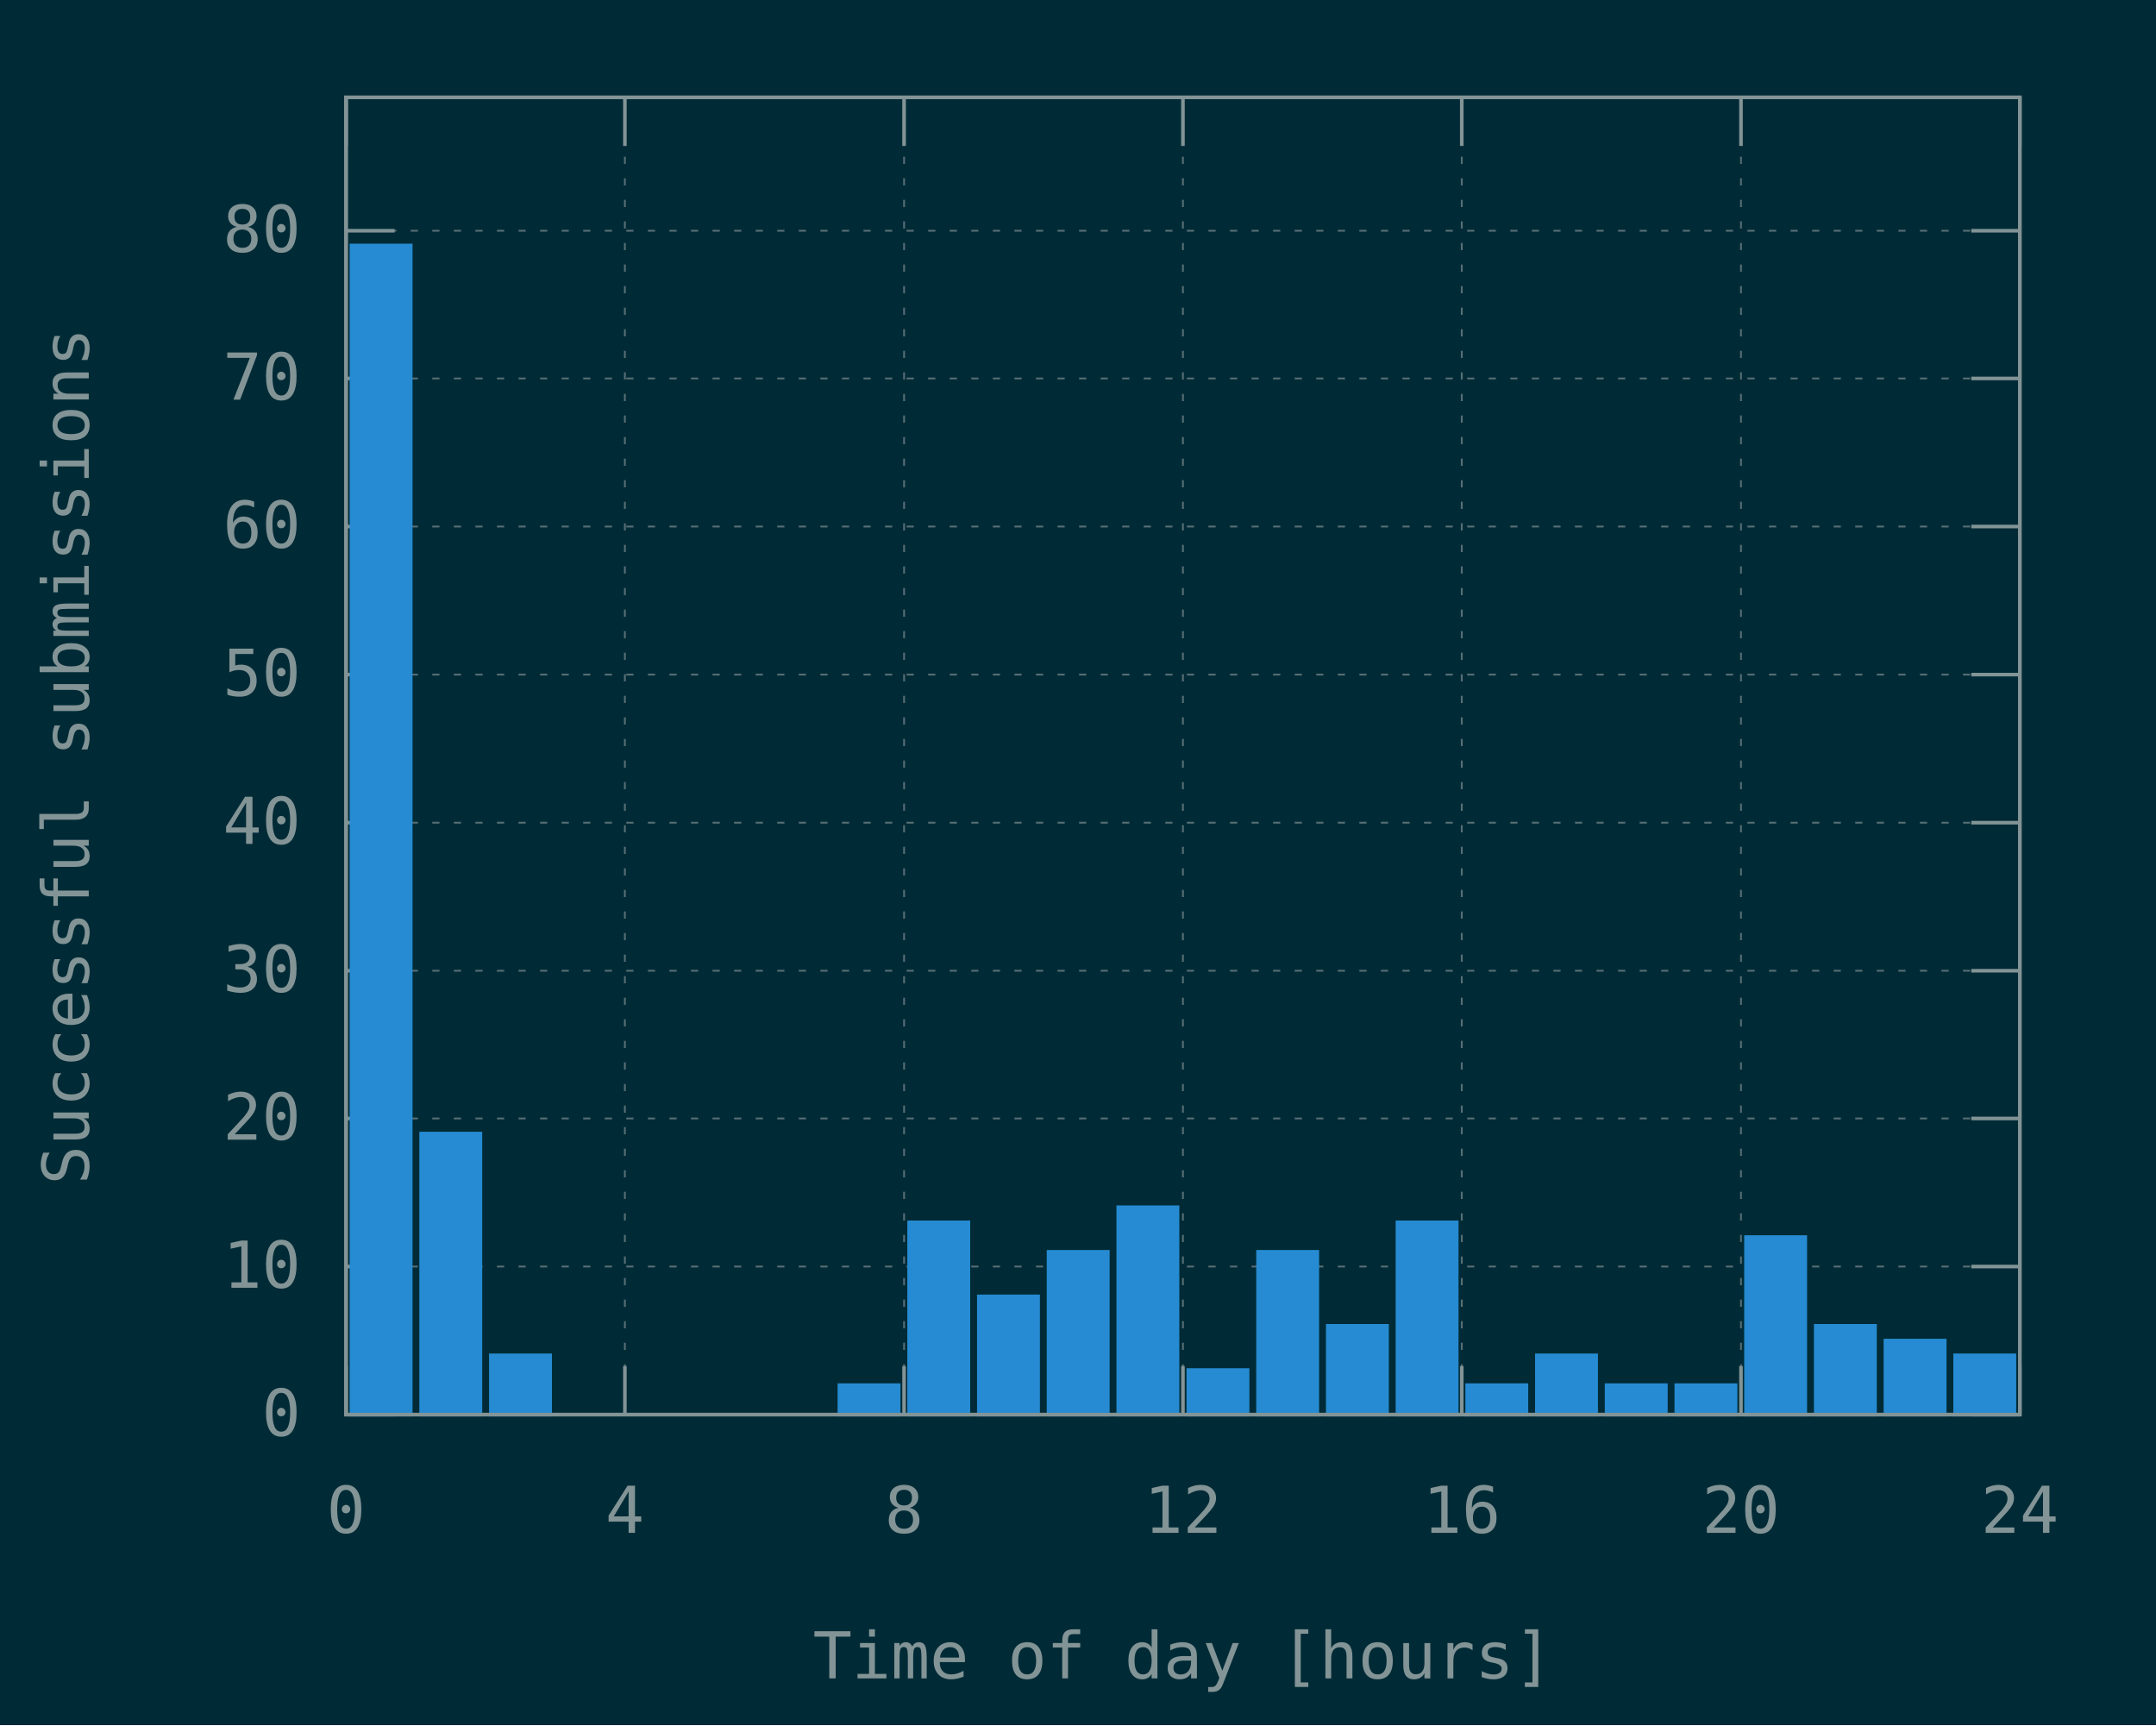
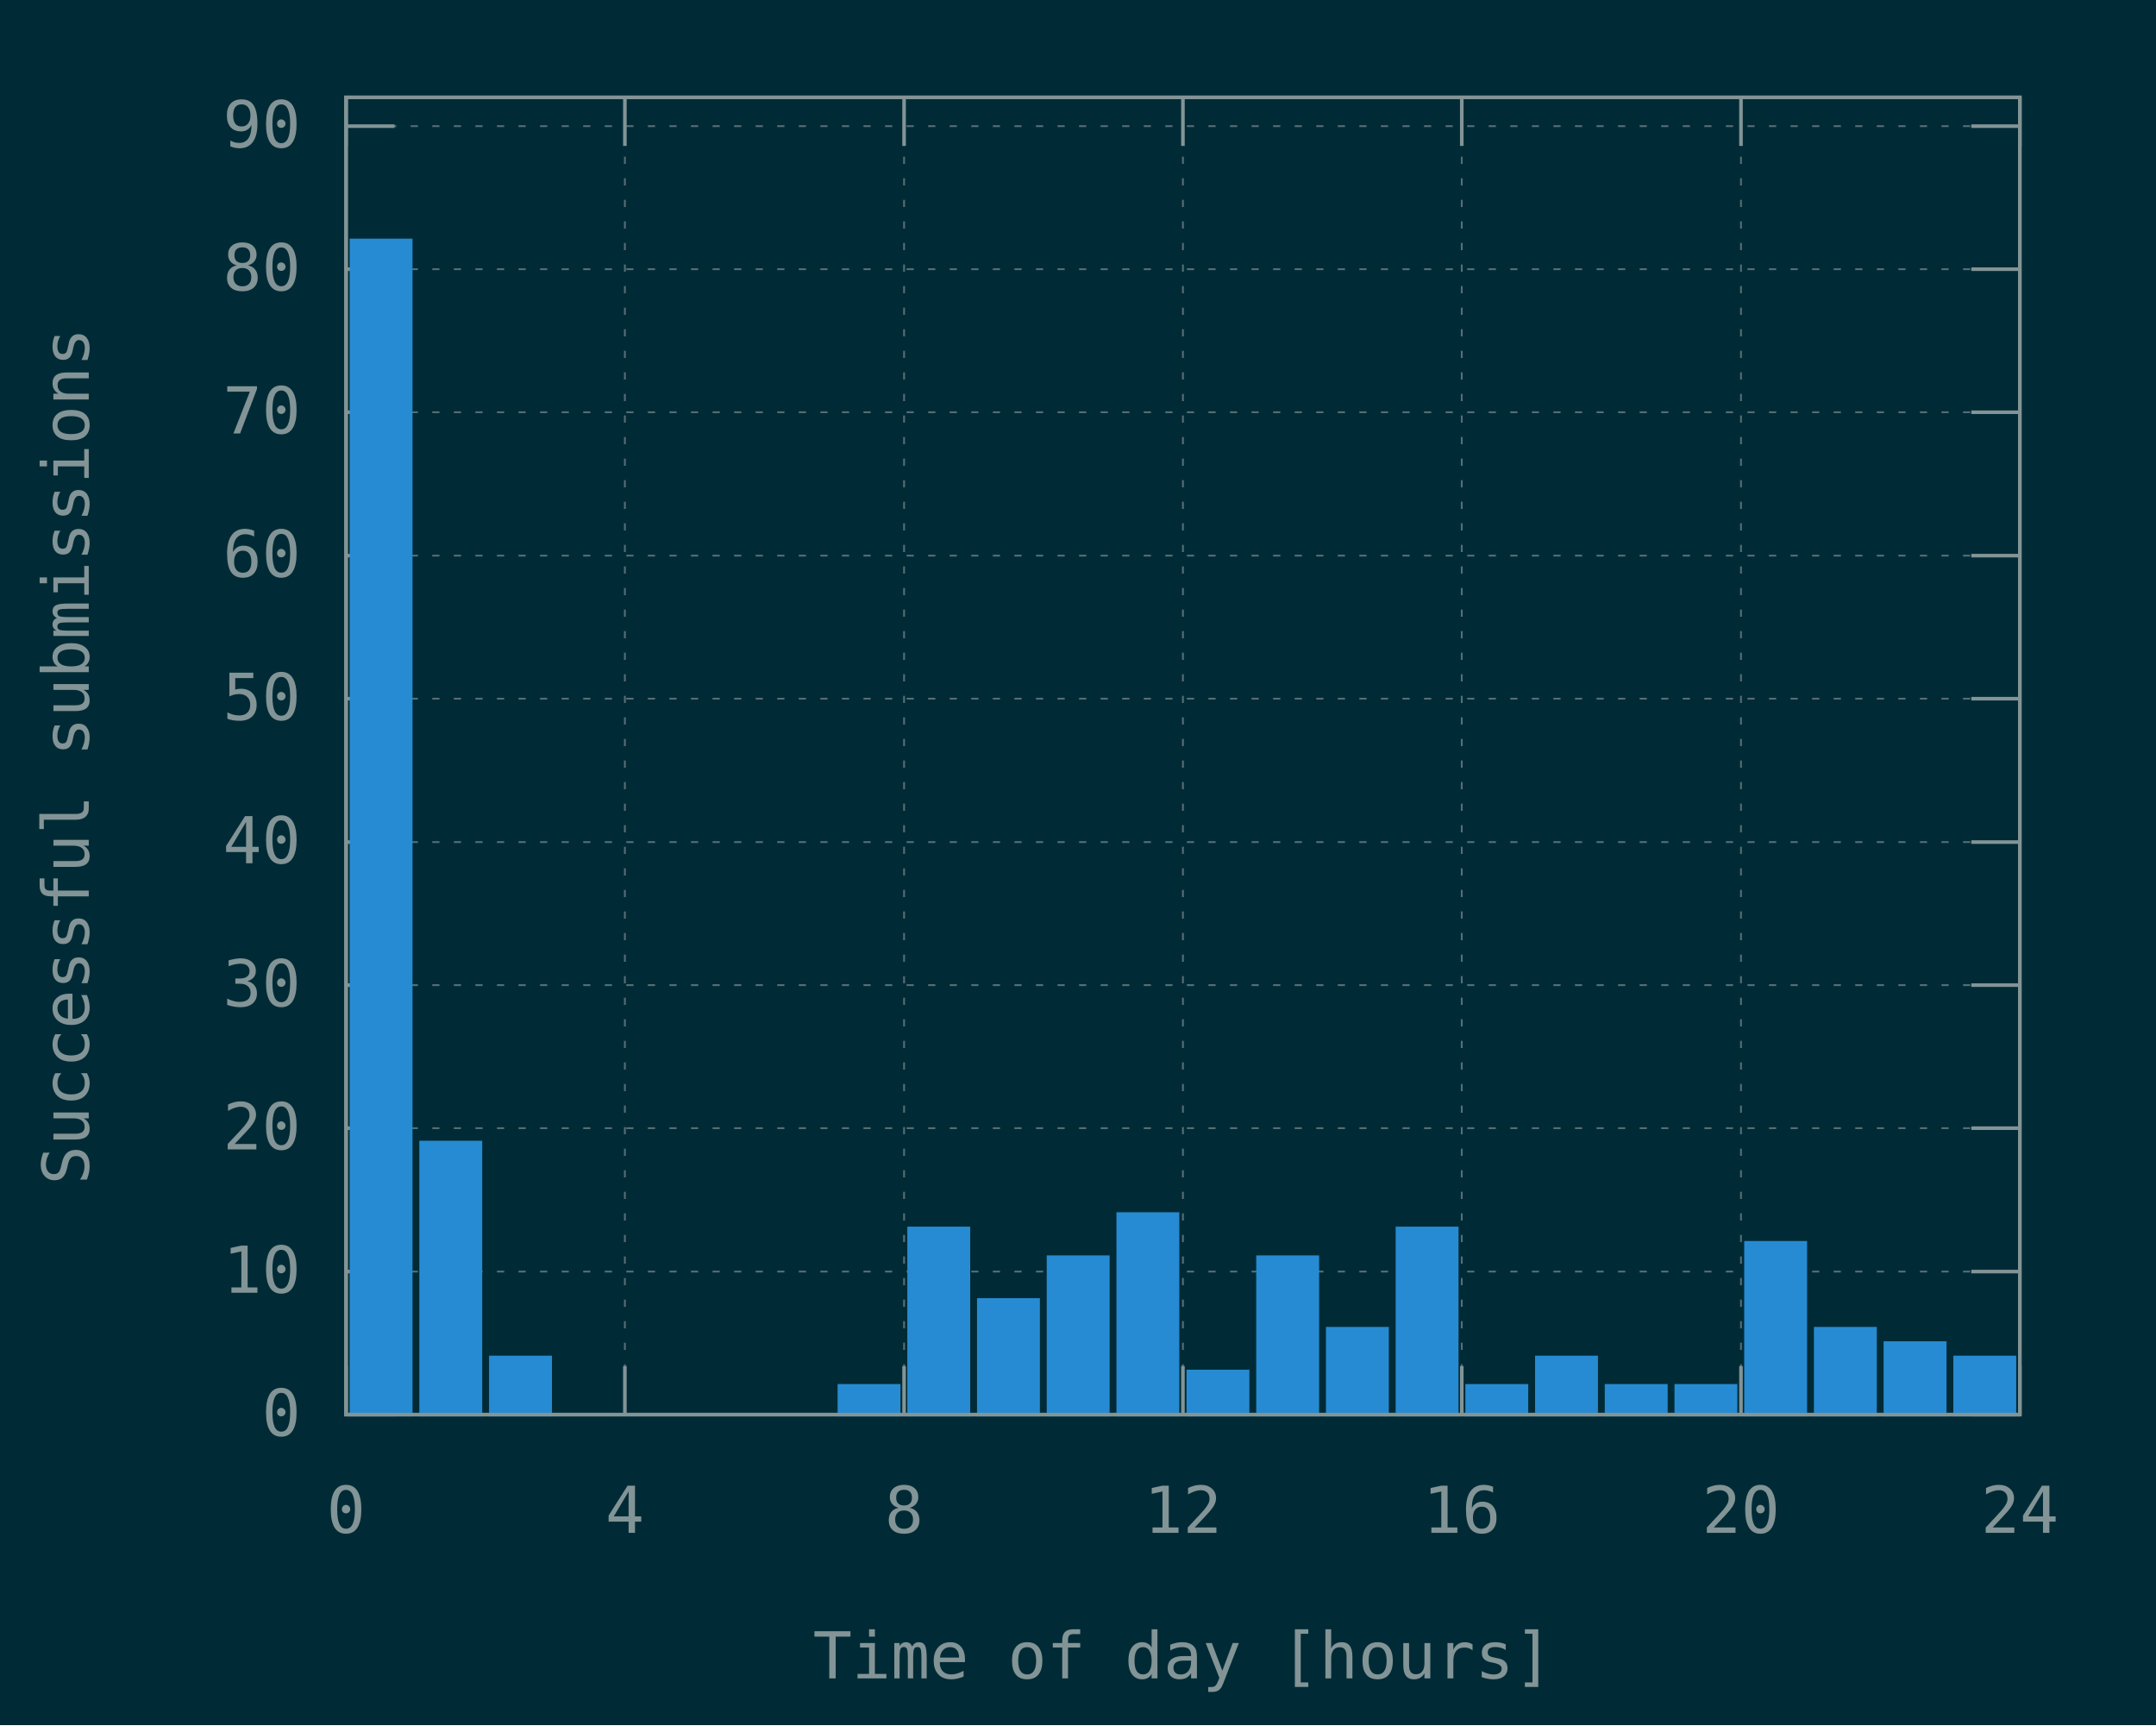
<svg xmlns="http://www.w3.org/2000/svg" xmlns:xlink="http://www.w3.org/1999/xlink" width="600" height="480" viewBox="0 0 600 480">
  <g id="gnuplot_canvas">
    <rect x="0" y="0" width="600" height="480" fill="#002b36" />
    <defs>
      <circle id="gpDot" r="0.5" stroke-width="0.5" stroke="currentColor" />
      <path id="gpPt0" stroke-width="0.148" stroke="currentColor" d="M-1,0 h2 M0,-1 v2" />
      <path id="gpPt1" stroke-width="0.148" stroke="currentColor" d="M-1,-1 L1,1 M1,-1 L-1,1" />
      <path id="gpPt2" stroke-width="0.148" stroke="currentColor" d="M-1,0 L1,0 M0,-1 L0,1 M-1,-1 L1,1 M-1,1 L1,-1" />
      <rect id="gpPt3" stroke-width="0.148" stroke="currentColor" x="-1" y="-1" width="2" height="2" />
      <rect id="gpPt4" stroke-width="0.148" stroke="currentColor" fill="currentColor" x="-1" y="-1" width="2" height="2" />
      <circle id="gpPt5" stroke-width="0.148" stroke="currentColor" cx="0" cy="0" r="1" />
      <use xlink:href="#gpPt5" id="gpPt6" fill="currentColor" stroke="none" />
      <path id="gpPt7" stroke-width="0.148" stroke="currentColor" d="M0,-1.33 L-1.33,0.67 L1.33,0.67 z" />
      <use xlink:href="#gpPt7" id="gpPt8" fill="currentColor" stroke="none" />
      <use xlink:href="#gpPt7" id="gpPt9" stroke="currentColor" transform="rotate(180)" />
      <use xlink:href="#gpPt9" id="gpPt10" fill="currentColor" stroke="none" />
      <use xlink:href="#gpPt3" id="gpPt11" stroke="currentColor" transform="rotate(45)" />
      <use xlink:href="#gpPt11" id="gpPt12" fill="currentColor" stroke="none" />
      <path id="gpPt13" stroke-width="0.148" stroke="currentColor" d="M0,1.330 L1.265,0.411 L0.782,-1.067 L-0.782,-1.076 L-1.265,0.411 z" />
      <use xlink:href="#gpPt13" id="gpPt14" fill="currentColor" stroke="none" />
      <filter id="textbox" filterUnits="objectBoundingBox" x="0" y="0" height="1" width="1">
        <feFlood flood-color="#002B36" flood-opacity="1" result="bgnd" />
        <feComposite in="SourceGraphic" in2="bgnd" operator="atop" />
      </filter>
      <filter id="greybox" filterUnits="objectBoundingBox" x="0" y="0" height="1" width="1">
        <feFlood flood-color="lightgrey" flood-opacity="1" result="grey" />
        <feComposite in="SourceGraphic" in2="grey" operator="atop" />
      </filter>
    </defs>
    <g fill="none" color="#002B36" stroke="currentColor" stroke-width="1.00" stroke-linecap="butt" stroke-linejoin="miter">
</g>
    <g fill="none" color="black" stroke="currentColor" stroke-width="1.00" stroke-linecap="butt" stroke-linejoin="miter">
</g>
    <g fill="none" color="black" stroke="rgb(131, 148, 150)" stroke-width="0.50" stroke-linecap="butt" stroke-linejoin="miter">
</g>
    <g fill="none" color="gray" stroke="currentColor" stroke-width="0.50" stroke-linecap="butt" stroke-linejoin="miter">
      <path stroke="rgb( 88, 110, 117)" stroke-dasharray="2,4" class="gridline" d="M96.3,393.6 L562.1,393.6  " />
    </g>
    <g fill="none" color="gray" stroke="rgb( 88, 110, 117)" stroke-width="1.00" stroke-linecap="butt" stroke-linejoin="miter">
</g>
    <g fill="none" color="black" stroke="currentColor" stroke-width="1.00" stroke-linecap="butt" stroke-linejoin="miter">
      <path stroke="rgb(131, 148, 150)" d="M96.3,393.6 L109.8,393.6 M562.1,393.6 L548.6,393.6  " />
      <g transform="translate(83.7,399.5)" stroke="none" fill="rgb(131,148,150)" font-family="Inconsolata" font-size="18.00" text-anchor="end">
        <text>
          <tspan font-family="Inconsolata"> 0</tspan>
        </text>
      </g>
    </g>
    <g fill="none" color="black" stroke="currentColor" stroke-width="1.00" stroke-linecap="butt" stroke-linejoin="miter">
</g>
    <g fill="none" color="black" stroke="rgb(131, 148, 150)" stroke-width="0.50" stroke-linecap="butt" stroke-linejoin="miter">
</g>
    <g fill="none" color="gray" stroke="currentColor" stroke-width="0.50" stroke-linecap="butt" stroke-linejoin="miter">
-       <path stroke="rgb( 88, 110, 117)" stroke-dasharray="2,4" class="gridline" d="M96.3,352.4 L562.1,352.4  " />
-     </g>
-     <g fill="none" color="gray" stroke="rgb( 88, 110, 117)" stroke-width="1.00" stroke-linecap="butt" stroke-linejoin="miter">
- </g>
-     <g fill="none" color="black" stroke="currentColor" stroke-width="1.00" stroke-linecap="butt" stroke-linejoin="miter">
-       <path stroke="rgb(131, 148, 150)" d="M96.3,352.4 L109.8,352.4 M562.1,352.4 L548.6,352.4  " />
-       <g transform="translate(83.7,358.3)" stroke="none" fill="rgb(131,148,150)" font-family="Inconsolata" font-size="18.00" text-anchor="end">
+       <path stroke="rgb( 88, 110, 117)" stroke-dasharray="2,4" class="gridline" d="M96.3,353.8 L562.1,353.8  " />
+     </g>
+     <g fill="none" color="gray" stroke="rgb( 88, 110, 117)" stroke-width="1.00" stroke-linecap="butt" stroke-linejoin="miter">
+ </g>
+     <g fill="none" color="black" stroke="currentColor" stroke-width="1.00" stroke-linecap="butt" stroke-linejoin="miter">
+       <path stroke="rgb(131, 148, 150)" d="M96.3,353.8 L109.8,353.8 M562.1,353.8 L548.6,353.8  " />
+       <g transform="translate(83.7,359.7)" stroke="none" fill="rgb(131,148,150)" font-family="Inconsolata" font-size="18.00" text-anchor="end">
        <text>
          <tspan font-family="Inconsolata"> 10</tspan>
        </text>
      </g>
    </g>
    <g fill="none" color="black" stroke="currentColor" stroke-width="1.00" stroke-linecap="butt" stroke-linejoin="miter">
</g>
    <g fill="none" color="black" stroke="rgb(131, 148, 150)" stroke-width="0.50" stroke-linecap="butt" stroke-linejoin="miter">
</g>
    <g fill="none" color="gray" stroke="currentColor" stroke-width="0.50" stroke-linecap="butt" stroke-linejoin="miter">
-       <path stroke="rgb( 88, 110, 117)" stroke-dasharray="2,4" class="gridline" d="M96.3,311.2 L562.1,311.2  " />
-     </g>
-     <g fill="none" color="gray" stroke="rgb( 88, 110, 117)" stroke-width="1.00" stroke-linecap="butt" stroke-linejoin="miter">
- </g>
-     <g fill="none" color="black" stroke="currentColor" stroke-width="1.00" stroke-linecap="butt" stroke-linejoin="miter">
-       <path stroke="rgb(131, 148, 150)" d="M96.3,311.2 L109.8,311.2 M562.1,311.2 L548.6,311.2  " />
-       <g transform="translate(83.7,317.1)" stroke="none" fill="rgb(131,148,150)" font-family="Inconsolata" font-size="18.00" text-anchor="end">
+       <path stroke="rgb( 88, 110, 117)" stroke-dasharray="2,4" class="gridline" d="M96.3,313.9 L562.1,313.9  " />
+     </g>
+     <g fill="none" color="gray" stroke="rgb( 88, 110, 117)" stroke-width="1.00" stroke-linecap="butt" stroke-linejoin="miter">
+ </g>
+     <g fill="none" color="black" stroke="currentColor" stroke-width="1.00" stroke-linecap="butt" stroke-linejoin="miter">
+       <path stroke="rgb(131, 148, 150)" d="M96.3,313.9 L109.8,313.9 M562.1,313.9 L548.6,313.9  " />
+       <g transform="translate(83.7,319.8)" stroke="none" fill="rgb(131,148,150)" font-family="Inconsolata" font-size="18.00" text-anchor="end">
        <text>
          <tspan font-family="Inconsolata"> 20</tspan>
        </text>
      </g>
    </g>
    <g fill="none" color="black" stroke="currentColor" stroke-width="1.00" stroke-linecap="butt" stroke-linejoin="miter">
</g>
    <g fill="none" color="black" stroke="rgb(131, 148, 150)" stroke-width="0.50" stroke-linecap="butt" stroke-linejoin="miter">
</g>
    <g fill="none" color="gray" stroke="currentColor" stroke-width="0.50" stroke-linecap="butt" stroke-linejoin="miter">
-       <path stroke="rgb( 88, 110, 117)" stroke-dasharray="2,4" class="gridline" d="M96.3,270.1 L562.1,270.1  " />
-     </g>
-     <g fill="none" color="gray" stroke="rgb( 88, 110, 117)" stroke-width="1.00" stroke-linecap="butt" stroke-linejoin="miter">
- </g>
-     <g fill="none" color="black" stroke="currentColor" stroke-width="1.00" stroke-linecap="butt" stroke-linejoin="miter">
-       <path stroke="rgb(131, 148, 150)" d="M96.3,270.1 L109.8,270.1 M562.1,270.1 L548.6,270.1  " />
-       <g transform="translate(83.7,276.0)" stroke="none" fill="rgb(131,148,150)" font-family="Inconsolata" font-size="18.00" text-anchor="end">
+       <path stroke="rgb( 88, 110, 117)" stroke-dasharray="2,4" class="gridline" d="M96.3,274.1 L562.1,274.1  " />
+     </g>
+     <g fill="none" color="gray" stroke="rgb( 88, 110, 117)" stroke-width="1.00" stroke-linecap="butt" stroke-linejoin="miter">
+ </g>
+     <g fill="none" color="black" stroke="currentColor" stroke-width="1.00" stroke-linecap="butt" stroke-linejoin="miter">
+       <path stroke="rgb(131, 148, 150)" d="M96.3,274.1 L109.8,274.1 M562.1,274.1 L548.6,274.1  " />
+       <g transform="translate(83.7,280.0)" stroke="none" fill="rgb(131,148,150)" font-family="Inconsolata" font-size="18.00" text-anchor="end">
        <text>
          <tspan font-family="Inconsolata"> 30</tspan>
        </text>
      </g>
    </g>
    <g fill="none" color="black" stroke="currentColor" stroke-width="1.00" stroke-linecap="butt" stroke-linejoin="miter">
</g>
    <g fill="none" color="black" stroke="rgb(131, 148, 150)" stroke-width="0.50" stroke-linecap="butt" stroke-linejoin="miter">
</g>
    <g fill="none" color="gray" stroke="currentColor" stroke-width="0.50" stroke-linecap="butt" stroke-linejoin="miter">
-       <path stroke="rgb( 88, 110, 117)" stroke-dasharray="2,4" class="gridline" d="M96.3,228.9 L562.1,228.9  " />
-     </g>
-     <g fill="none" color="gray" stroke="rgb( 88, 110, 117)" stroke-width="1.00" stroke-linecap="butt" stroke-linejoin="miter">
- </g>
-     <g fill="none" color="black" stroke="currentColor" stroke-width="1.00" stroke-linecap="butt" stroke-linejoin="miter">
-       <path stroke="rgb(131, 148, 150)" d="M96.3,228.9 L109.8,228.9 M562.1,228.9 L548.6,228.9  " />
-       <g transform="translate(83.7,234.8)" stroke="none" fill="rgb(131,148,150)" font-family="Inconsolata" font-size="18.00" text-anchor="end">
+       <path stroke="rgb( 88, 110, 117)" stroke-dasharray="2,4" class="gridline" d="M96.3,234.3 L562.1,234.3  " />
+     </g>
+     <g fill="none" color="gray" stroke="rgb( 88, 110, 117)" stroke-width="1.00" stroke-linecap="butt" stroke-linejoin="miter">
+ </g>
+     <g fill="none" color="black" stroke="currentColor" stroke-width="1.00" stroke-linecap="butt" stroke-linejoin="miter">
+       <path stroke="rgb(131, 148, 150)" d="M96.3,234.3 L109.8,234.3 M562.1,234.3 L548.6,234.3  " />
+       <g transform="translate(83.7,240.2)" stroke="none" fill="rgb(131,148,150)" font-family="Inconsolata" font-size="18.00" text-anchor="end">
        <text>
          <tspan font-family="Inconsolata"> 40</tspan>
        </text>
      </g>
    </g>
    <g fill="none" color="black" stroke="currentColor" stroke-width="1.00" stroke-linecap="butt" stroke-linejoin="miter">
</g>
    <g fill="none" color="black" stroke="rgb(131, 148, 150)" stroke-width="0.50" stroke-linecap="butt" stroke-linejoin="miter">
</g>
    <g fill="none" color="gray" stroke="currentColor" stroke-width="0.50" stroke-linecap="butt" stroke-linejoin="miter">
-       <path stroke="rgb( 88, 110, 117)" stroke-dasharray="2,4" class="gridline" d="M96.3,187.7 L562.1,187.7  " />
-     </g>
-     <g fill="none" color="gray" stroke="rgb( 88, 110, 117)" stroke-width="1.00" stroke-linecap="butt" stroke-linejoin="miter">
- </g>
-     <g fill="none" color="black" stroke="currentColor" stroke-width="1.00" stroke-linecap="butt" stroke-linejoin="miter">
-       <path stroke="rgb(131, 148, 150)" d="M96.3,187.7 L109.8,187.7 M562.1,187.7 L548.6,187.7  " />
-       <g transform="translate(83.7,193.6)" stroke="none" fill="rgb(131,148,150)" font-family="Inconsolata" font-size="18.00" text-anchor="end">
+       <path stroke="rgb( 88, 110, 117)" stroke-dasharray="2,4" class="gridline" d="M96.3,194.4 L562.1,194.4  " />
+     </g>
+     <g fill="none" color="gray" stroke="rgb( 88, 110, 117)" stroke-width="1.00" stroke-linecap="butt" stroke-linejoin="miter">
+ </g>
+     <g fill="none" color="black" stroke="currentColor" stroke-width="1.00" stroke-linecap="butt" stroke-linejoin="miter">
+       <path stroke="rgb(131, 148, 150)" d="M96.3,194.4 L109.8,194.4 M562.1,194.4 L548.6,194.4  " />
+       <g transform="translate(83.7,200.3)" stroke="none" fill="rgb(131,148,150)" font-family="Inconsolata" font-size="18.00" text-anchor="end">
        <text>
          <tspan font-family="Inconsolata"> 50</tspan>
        </text>
      </g>
    </g>
    <g fill="none" color="black" stroke="currentColor" stroke-width="1.00" stroke-linecap="butt" stroke-linejoin="miter">
</g>
    <g fill="none" color="black" stroke="rgb(131, 148, 150)" stroke-width="0.50" stroke-linecap="butt" stroke-linejoin="miter">
</g>
    <g fill="none" color="gray" stroke="currentColor" stroke-width="0.50" stroke-linecap="butt" stroke-linejoin="miter">
-       <path stroke="rgb( 88, 110, 117)" stroke-dasharray="2,4" class="gridline" d="M96.3,146.5 L562.1,146.5  " />
-     </g>
-     <g fill="none" color="gray" stroke="rgb( 88, 110, 117)" stroke-width="1.00" stroke-linecap="butt" stroke-linejoin="miter">
- </g>
-     <g fill="none" color="black" stroke="currentColor" stroke-width="1.00" stroke-linecap="butt" stroke-linejoin="miter">
-       <path stroke="rgb(131, 148, 150)" d="M96.3,146.5 L109.8,146.5 M562.1,146.5 L548.6,146.5  " />
-       <g transform="translate(83.7,152.4)" stroke="none" fill="rgb(131,148,150)" font-family="Inconsolata" font-size="18.00" text-anchor="end">
+       <path stroke="rgb( 88, 110, 117)" stroke-dasharray="2,4" class="gridline" d="M96.3,154.6 L562.1,154.6  " />
+     </g>
+     <g fill="none" color="gray" stroke="rgb( 88, 110, 117)" stroke-width="1.00" stroke-linecap="butt" stroke-linejoin="miter">
+ </g>
+     <g fill="none" color="black" stroke="currentColor" stroke-width="1.00" stroke-linecap="butt" stroke-linejoin="miter">
+       <path stroke="rgb(131, 148, 150)" d="M96.3,154.6 L109.8,154.6 M562.1,154.6 L548.6,154.6  " />
+       <g transform="translate(83.7,160.5)" stroke="none" fill="rgb(131,148,150)" font-family="Inconsolata" font-size="18.00" text-anchor="end">
        <text>
          <tspan font-family="Inconsolata"> 60</tspan>
        </text>
      </g>
    </g>
    <g fill="none" color="black" stroke="currentColor" stroke-width="1.00" stroke-linecap="butt" stroke-linejoin="miter">
</g>
    <g fill="none" color="black" stroke="rgb(131, 148, 150)" stroke-width="0.50" stroke-linecap="butt" stroke-linejoin="miter">
</g>
    <g fill="none" color="gray" stroke="currentColor" stroke-width="0.50" stroke-linecap="butt" stroke-linejoin="miter">
-       <path stroke="rgb( 88, 110, 117)" stroke-dasharray="2,4" class="gridline" d="M96.3,105.3 L562.1,105.3  " />
-     </g>
-     <g fill="none" color="gray" stroke="rgb( 88, 110, 117)" stroke-width="1.00" stroke-linecap="butt" stroke-linejoin="miter">
- </g>
-     <g fill="none" color="black" stroke="currentColor" stroke-width="1.00" stroke-linecap="butt" stroke-linejoin="miter">
-       <path stroke="rgb(131, 148, 150)" d="M96.3,105.3 L109.8,105.3 M562.1,105.3 L548.6,105.3  " />
-       <g transform="translate(83.7,111.2)" stroke="none" fill="rgb(131,148,150)" font-family="Inconsolata" font-size="18.00" text-anchor="end">
+       <path stroke="rgb( 88, 110, 117)" stroke-dasharray="2,4" class="gridline" d="M96.3,114.7 L562.1,114.7  " />
+     </g>
+     <g fill="none" color="gray" stroke="rgb( 88, 110, 117)" stroke-width="1.00" stroke-linecap="butt" stroke-linejoin="miter">
+ </g>
+     <g fill="none" color="black" stroke="currentColor" stroke-width="1.00" stroke-linecap="butt" stroke-linejoin="miter">
+       <path stroke="rgb(131, 148, 150)" d="M96.3,114.7 L109.8,114.7 M562.1,114.7 L548.6,114.7  " />
+       <g transform="translate(83.7,120.6)" stroke="none" fill="rgb(131,148,150)" font-family="Inconsolata" font-size="18.00" text-anchor="end">
        <text>
          <tspan font-family="Inconsolata"> 70</tspan>
        </text>
      </g>
    </g>
    <g fill="none" color="black" stroke="currentColor" stroke-width="1.00" stroke-linecap="butt" stroke-linejoin="miter">
</g>
    <g fill="none" color="black" stroke="rgb(131, 148, 150)" stroke-width="0.50" stroke-linecap="butt" stroke-linejoin="miter">
</g>
    <g fill="none" color="gray" stroke="currentColor" stroke-width="0.50" stroke-linecap="butt" stroke-linejoin="miter">
-       <path stroke="rgb( 88, 110, 117)" stroke-dasharray="2,4" class="gridline" d="M96.3,64.2 L562.1,64.2  " />
-     </g>
-     <g fill="none" color="gray" stroke="rgb( 88, 110, 117)" stroke-width="1.00" stroke-linecap="butt" stroke-linejoin="miter">
- </g>
-     <g fill="none" color="black" stroke="currentColor" stroke-width="1.00" stroke-linecap="butt" stroke-linejoin="miter">
-       <path stroke="rgb(131, 148, 150)" d="M96.3,64.2 L109.8,64.2 M562.1,64.2 L548.6,64.2  " />
-       <g transform="translate(83.7,70.1)" stroke="none" fill="rgb(131,148,150)" font-family="Inconsolata" font-size="18.00" text-anchor="end">
+       <path stroke="rgb( 88, 110, 117)" stroke-dasharray="2,4" class="gridline" d="M96.3,74.9 L562.1,74.9  " />
+     </g>
+     <g fill="none" color="gray" stroke="rgb( 88, 110, 117)" stroke-width="1.00" stroke-linecap="butt" stroke-linejoin="miter">
+ </g>
+     <g fill="none" color="black" stroke="currentColor" stroke-width="1.00" stroke-linecap="butt" stroke-linejoin="miter">
+       <path stroke="rgb(131, 148, 150)" d="M96.3,74.9 L109.8,74.9 M562.1,74.9 L548.6,74.9  " />
+       <g transform="translate(83.7,80.8)" stroke="none" fill="rgb(131,148,150)" font-family="Inconsolata" font-size="18.00" text-anchor="end">
        <text>
          <tspan font-family="Inconsolata"> 80</tspan>
+         </text>
+       </g>
+     </g>
+     <g fill="none" color="black" stroke="currentColor" stroke-width="1.00" stroke-linecap="butt" stroke-linejoin="miter">
+ </g>
+     <g fill="none" color="black" stroke="rgb(131, 148, 150)" stroke-width="0.50" stroke-linecap="butt" stroke-linejoin="miter">
+ </g>
+     <g fill="none" color="gray" stroke="currentColor" stroke-width="0.50" stroke-linecap="butt" stroke-linejoin="miter">
+       <path stroke="rgb( 88, 110, 117)" stroke-dasharray="2,4" class="gridline" d="M96.3,35.1 L562.1,35.1  " />
+     </g>
+     <g fill="none" color="gray" stroke="rgb( 88, 110, 117)" stroke-width="1.00" stroke-linecap="butt" stroke-linejoin="miter">
+ </g>
+     <g fill="none" color="black" stroke="currentColor" stroke-width="1.00" stroke-linecap="butt" stroke-linejoin="miter">
+       <path stroke="rgb(131, 148, 150)" d="M96.3,35.1 L109.8,35.1 M562.1,35.1 L548.6,35.1  " />
+       <g transform="translate(83.7,41.0)" stroke="none" fill="rgb(131,148,150)" font-family="Inconsolata" font-size="18.00" text-anchor="end">
+         <text>
+           <tspan font-family="Inconsolata"> 90</tspan>
        </text>
      </g>
    </g>
    <g fill="none" color="black" stroke="currentColor" stroke-width="1.00" stroke-linecap="butt" stroke-linejoin="miter">
</g>
    <g fill="none" color="black" stroke="rgb(131, 148, 150)" stroke-width="0.50" stroke-linecap="butt" stroke-linejoin="miter">
</g>
    <g fill="none" color="gray" stroke="currentColor" stroke-width="0.50" stroke-linecap="butt" stroke-linejoin="miter">
      <path stroke="rgb( 88, 110, 117)" stroke-dasharray="2,4" class="gridline" d="M96.3,393.6 L96.3,27.1  " />
    </g>
    <g fill="none" color="gray" stroke="rgb( 88, 110, 117)" stroke-width="1.00" stroke-linecap="butt" stroke-linejoin="miter">
</g>
    <g fill="none" color="black" stroke="currentColor" stroke-width="1.00" stroke-linecap="butt" stroke-linejoin="miter">
      <path stroke="rgb(131, 148, 150)" d="M96.3,393.6 L96.3,380.1 M96.3,27.1 L96.3,40.6  " />
      <g transform="translate(96.3,426.5)" stroke="none" fill="rgb(131,148,150)" font-family="Inconsolata" font-size="18.00" text-anchor="middle">
        <text>
          <tspan font-family="Inconsolata"> 0</tspan>
        </text>
      </g>
    </g>
    <g fill="none" color="black" stroke="currentColor" stroke-width="1.00" stroke-linecap="butt" stroke-linejoin="miter">
</g>
    <g fill="none" color="black" stroke="rgb(131, 148, 150)" stroke-width="0.50" stroke-linecap="butt" stroke-linejoin="miter">
</g>
    <g fill="none" color="gray" stroke="currentColor" stroke-width="0.50" stroke-linecap="butt" stroke-linejoin="miter">
      <path stroke="rgb( 88, 110, 117)" stroke-dasharray="2,4" class="gridline" d="M173.9,393.6 L173.9,27.1  " />
    </g>
    <g fill="none" color="gray" stroke="rgb( 88, 110, 117)" stroke-width="1.00" stroke-linecap="butt" stroke-linejoin="miter">
</g>
    <g fill="none" color="black" stroke="currentColor" stroke-width="1.00" stroke-linecap="butt" stroke-linejoin="miter">
      <path stroke="rgb(131, 148, 150)" d="M173.9,393.6 L173.9,380.1 M173.9,27.1 L173.9,40.6  " />
      <g transform="translate(173.9,426.5)" stroke="none" fill="rgb(131,148,150)" font-family="Inconsolata" font-size="18.00" text-anchor="middle">
        <text>
          <tspan font-family="Inconsolata"> 4</tspan>
        </text>
      </g>
    </g>
    <g fill="none" color="black" stroke="currentColor" stroke-width="1.00" stroke-linecap="butt" stroke-linejoin="miter">
</g>
    <g fill="none" color="black" stroke="rgb(131, 148, 150)" stroke-width="0.50" stroke-linecap="butt" stroke-linejoin="miter">
</g>
    <g fill="none" color="gray" stroke="currentColor" stroke-width="0.50" stroke-linecap="butt" stroke-linejoin="miter">
      <path stroke="rgb( 88, 110, 117)" stroke-dasharray="2,4" class="gridline" d="M251.6,393.6 L251.6,27.1  " />
    </g>
    <g fill="none" color="gray" stroke="rgb( 88, 110, 117)" stroke-width="1.00" stroke-linecap="butt" stroke-linejoin="miter">
</g>
    <g fill="none" color="black" stroke="currentColor" stroke-width="1.00" stroke-linecap="butt" stroke-linejoin="miter">
      <path stroke="rgb(131, 148, 150)" d="M251.6,393.6 L251.6,380.1 M251.6,27.1 L251.6,40.6  " />
      <g transform="translate(251.6,426.5)" stroke="none" fill="rgb(131,148,150)" font-family="Inconsolata" font-size="18.00" text-anchor="middle">
        <text>
          <tspan font-family="Inconsolata"> 8</tspan>
        </text>
      </g>
    </g>
    <g fill="none" color="black" stroke="currentColor" stroke-width="1.00" stroke-linecap="butt" stroke-linejoin="miter">
</g>
    <g fill="none" color="black" stroke="rgb(131, 148, 150)" stroke-width="0.50" stroke-linecap="butt" stroke-linejoin="miter">
</g>
    <g fill="none" color="gray" stroke="currentColor" stroke-width="0.50" stroke-linecap="butt" stroke-linejoin="miter">
      <path stroke="rgb( 88, 110, 117)" stroke-dasharray="2,4" class="gridline" d="M329.2,393.6 L329.2,27.1  " />
    </g>
    <g fill="none" color="gray" stroke="rgb( 88, 110, 117)" stroke-width="1.00" stroke-linecap="butt" stroke-linejoin="miter">
</g>
    <g fill="none" color="black" stroke="currentColor" stroke-width="1.00" stroke-linecap="butt" stroke-linejoin="miter">
      <path stroke="rgb(131, 148, 150)" d="M329.2,393.6 L329.2,380.1 M329.2,27.1 L329.2,40.6  " />
      <g transform="translate(329.2,426.5)" stroke="none" fill="rgb(131,148,150)" font-family="Inconsolata" font-size="18.00" text-anchor="middle">
        <text>
          <tspan font-family="Inconsolata"> 12</tspan>
        </text>
      </g>
    </g>
    <g fill="none" color="black" stroke="currentColor" stroke-width="1.00" stroke-linecap="butt" stroke-linejoin="miter">
</g>
    <g fill="none" color="black" stroke="rgb(131, 148, 150)" stroke-width="0.50" stroke-linecap="butt" stroke-linejoin="miter">
</g>
    <g fill="none" color="gray" stroke="currentColor" stroke-width="0.50" stroke-linecap="butt" stroke-linejoin="miter">
      <path stroke="rgb( 88, 110, 117)" stroke-dasharray="2,4" class="gridline" d="M406.8,393.6 L406.8,27.1  " />
    </g>
    <g fill="none" color="gray" stroke="rgb( 88, 110, 117)" stroke-width="1.00" stroke-linecap="butt" stroke-linejoin="miter">
</g>
    <g fill="none" color="black" stroke="currentColor" stroke-width="1.00" stroke-linecap="butt" stroke-linejoin="miter">
      <path stroke="rgb(131, 148, 150)" d="M406.8,393.6 L406.8,380.1 M406.8,27.1 L406.8,40.6  " />
      <g transform="translate(406.8,426.5)" stroke="none" fill="rgb(131,148,150)" font-family="Inconsolata" font-size="18.00" text-anchor="middle">
        <text>
          <tspan font-family="Inconsolata"> 16</tspan>
        </text>
      </g>
    </g>
    <g fill="none" color="black" stroke="currentColor" stroke-width="1.00" stroke-linecap="butt" stroke-linejoin="miter">
</g>
    <g fill="none" color="black" stroke="rgb(131, 148, 150)" stroke-width="0.50" stroke-linecap="butt" stroke-linejoin="miter">
</g>
    <g fill="none" color="gray" stroke="currentColor" stroke-width="0.50" stroke-linecap="butt" stroke-linejoin="miter">
      <path stroke="rgb( 88, 110, 117)" stroke-dasharray="2,4" class="gridline" d="M484.5,393.6 L484.5,40.6 L484.5,27.1  " />
    </g>
    <g fill="none" color="gray" stroke="rgb( 88, 110, 117)" stroke-width="1.00" stroke-linecap="butt" stroke-linejoin="miter">
</g>
    <g fill="none" color="black" stroke="currentColor" stroke-width="1.00" stroke-linecap="butt" stroke-linejoin="miter">
      <path stroke="rgb(131, 148, 150)" d="M484.5,393.6 L484.5,380.1 M484.5,27.1 L484.5,40.6  " />
      <g transform="translate(484.5,426.5)" stroke="none" fill="rgb(131,148,150)" font-family="Inconsolata" font-size="18.00" text-anchor="middle">
        <text>
          <tspan font-family="Inconsolata"> 20</tspan>
        </text>
      </g>
    </g>
    <g fill="none" color="black" stroke="currentColor" stroke-width="1.00" stroke-linecap="butt" stroke-linejoin="miter">
</g>
    <g fill="none" color="black" stroke="rgb(131, 148, 150)" stroke-width="0.50" stroke-linecap="butt" stroke-linejoin="miter">
</g>
    <g fill="none" color="gray" stroke="currentColor" stroke-width="0.50" stroke-linecap="butt" stroke-linejoin="miter">
      <path stroke="rgb( 88, 110, 117)" stroke-dasharray="2,4" class="gridline" d="M562.1,393.6 L562.1,27.1  " />
    </g>
    <g fill="none" color="gray" stroke="rgb( 88, 110, 117)" stroke-width="1.00" stroke-linecap="butt" stroke-linejoin="miter">
</g>
    <g fill="none" color="black" stroke="currentColor" stroke-width="1.00" stroke-linecap="butt" stroke-linejoin="miter">
      <path stroke="rgb(131, 148, 150)" d="M562.1,393.6 L562.1,380.1 M562.1,27.1 L562.1,40.6  " />
      <g transform="translate(562.1,426.5)" stroke="none" fill="rgb(131,148,150)" font-family="Inconsolata" font-size="18.00" text-anchor="middle">
        <text>
          <tspan font-family="Inconsolata"> 24</tspan>
        </text>
      </g>
    </g>
    <g fill="none" color="black" stroke="currentColor" stroke-width="1.00" stroke-linecap="butt" stroke-linejoin="miter">
</g>
    <g fill="none" color="black" stroke="currentColor" stroke-width="1.00" stroke-linecap="butt" stroke-linejoin="miter">
      <path stroke="rgb(131, 148, 150)" d="M96.3,27.1 L96.3,393.6 L562.1,393.6 L562.1,27.1 L96.3,27.1 Z  " />
    </g>
    <g fill="none" color="black" stroke="currentColor" stroke-width="1.00" stroke-linecap="butt" stroke-linejoin="miter">
      <g transform="translate(24.7,210.4) rotate(270)" stroke="none" fill="rgb(131,148,150)" font-family="Inconsolata" font-size="18.00" text-anchor="middle">
        <text>
          <tspan font-family="Inconsolata">Successful submissions</tspan>
        </text>
      </g>
    </g>
    <g fill="none" color="black" stroke="currentColor" stroke-width="1.00" stroke-linecap="butt" stroke-linejoin="miter">
      <g transform="translate(329.2,467.0)" stroke="none" fill="rgb(131,148,150)" font-family="Inconsolata" font-size="18.00" text-anchor="middle">
        <text>
          <tspan font-family="Inconsolata">Time of day [hours]</tspan>
        </text>
      </g>
    </g>
    <g fill="none" color="black" stroke="currentColor" stroke-width="1.00" stroke-linecap="butt" stroke-linejoin="miter">
</g>
    <g id="gnuplot_plot_1">
      <g fill="none" color="black" stroke="currentColor" stroke-width="1.00" stroke-linecap="butt" stroke-linejoin="miter">
        <g stroke="none" shape-rendering="crispEdges">
-           <polygon fill="rgb( 38, 139, 210)" points="97.8,393.6 114.4,393.6 114.4,68.2 97.8,68.2 " />
-         </g>
-         <path stroke="rgb( 38, 139, 210)" d="M97.8,393.6 L97.8,68.3 L114.3,68.3 L114.3,393.6 L97.8,393.6 Z  " />
-         <g stroke="none" shape-rendering="crispEdges">
-           <polygon fill="rgb( 38, 139, 210)" points="117.2,393.6 133.8,393.6 133.8,315.3 117.2,315.3 " />
-         </g>
-         <path stroke="rgb( 38, 139, 210)" d="M117.2,393.6 L117.2,315.4 L133.7,315.4 L133.7,393.6 L117.2,393.6 Z  " />
-         <g stroke="none" shape-rendering="crispEdges">
-           <polygon fill="rgb( 38, 139, 210)" points="136.6,393.6 153.2,393.6 153.2,377.0 136.6,377.0 " />
-         </g>
-         <path stroke="rgb( 38, 139, 210)" d="M136.6,393.6 L136.6,377.1 L153.1,377.1 L153.1,393.6 L136.6,393.6 Z  " />
-         <g stroke="none" shape-rendering="crispEdges">
-           <polygon fill="rgb( 38, 139, 210)" points="233.6,393.6 250.2,393.6 250.2,385.3 233.6,385.3 " />
-         </g>
-         <path stroke="rgb( 38, 139, 210)" d="M233.6,393.6 L233.6,385.4 L250.1,385.4 L250.1,393.6 L233.6,393.6 Z  " />
-         <g stroke="none" shape-rendering="crispEdges">
-           <polygon fill="rgb( 38, 139, 210)" points="253.0,393.6 269.6,393.6 269.6,340.0 253.0,340.0 " />
-         </g>
-         <path stroke="rgb( 38, 139, 210)" d="M253.0,393.6 L253.0,340.1 L269.5,340.1 L269.5,393.6 L253.0,393.6 Z  " />
-         <g stroke="none" shape-rendering="crispEdges">
-           <polygon fill="rgb( 38, 139, 210)" points="272.4,393.6 289.0,393.6 289.0,360.6 272.4,360.6 " />
-         </g>
-         <path stroke="rgb( 38, 139, 210)" d="M272.4,393.6 L272.4,360.7 L288.9,360.7 L288.9,393.6 L272.4,393.6 Z  " />
-         <g stroke="none" shape-rendering="crispEdges">
-           <polygon fill="rgb( 38, 139, 210)" points="291.8,393.6 308.4,393.6 308.4,348.2 291.8,348.2 " />
-         </g>
-         <path stroke="rgb( 38, 139, 210)" d="M291.8,393.6 L291.8,348.3 L308.3,348.3 L308.3,393.6 L291.8,393.6 Z  " />
-         <g stroke="none" shape-rendering="crispEdges">
-           <polygon fill="rgb( 38, 139, 210)" points="311.2,393.6 327.8,393.6 327.8,335.8 311.2,335.8 " />
-         </g>
-         <path stroke="rgb( 38, 139, 210)" d="M311.2,393.6 L311.2,335.9 L327.7,335.9 L327.7,393.6 L311.2,393.6 Z  " />
-         <g stroke="none" shape-rendering="crispEdges">
-           <polygon fill="rgb( 38, 139, 210)" points="330.7,393.6 347.3,393.6 347.3,381.1 330.7,381.1 " />
-         </g>
-         <path stroke="rgb( 38, 139, 210)" d="M330.7,393.6 L330.7,381.2 L347.2,381.2 L347.2,393.6 L330.7,393.6 Z  " />
-         <g stroke="none" shape-rendering="crispEdges">
-           <polygon fill="rgb( 38, 139, 210)" points="350.1,393.6 366.7,393.6 366.7,348.2 350.1,348.2 " />
-         </g>
-         <path stroke="rgb( 38, 139, 210)" d="M350.1,393.6 L350.1,348.3 L366.6,348.3 L366.6,393.6 L350.1,393.6 Z  " />
-         <g stroke="none" shape-rendering="crispEdges">
-           <polygon fill="rgb( 38, 139, 210)" points="369.5,393.6 386.1,393.6 386.1,368.8 369.5,368.8 " />
-         </g>
-         <path stroke="rgb( 38, 139, 210)" d="M369.5,393.6 L369.5,368.9 L386.0,368.9 L386.0,393.6 L369.5,393.6 Z  " />
-         <g stroke="none" shape-rendering="crispEdges">
-           <polygon fill="rgb( 38, 139, 210)" points="388.9,393.6 405.5,393.6 405.5,340.0 388.9,340.0 " />
-         </g>
-         <path stroke="rgb( 38, 139, 210)" d="M388.9,393.6 L388.9,340.1 L405.4,340.1 L405.4,393.6 L388.9,393.6 Z  " />
-         <g stroke="none" shape-rendering="crispEdges">
-           <polygon fill="rgb( 38, 139, 210)" points="408.3,393.6 424.9,393.6 424.9,385.3 408.3,385.3 " />
-         </g>
-         <path stroke="rgb( 38, 139, 210)" d="M408.3,393.6 L408.3,385.4 L424.8,385.4 L424.8,393.6 L408.3,393.6 Z  " />
-         <g stroke="none" shape-rendering="crispEdges">
-           <polygon fill="rgb( 38, 139, 210)" points="427.7,393.6 444.3,393.6 444.3,377.0 427.7,377.0 " />
-         </g>
-         <path stroke="rgb( 38, 139, 210)" d="M427.7,393.6 L427.7,377.1 L444.2,377.1 L444.2,393.6 L427.7,393.6 Z  " />
-         <g stroke="none" shape-rendering="crispEdges">
-           <polygon fill="rgb( 38, 139, 210)" points="447.1,393.6 463.7,393.6 463.7,385.3 447.1,385.3 " />
-         </g>
-         <path stroke="rgb( 38, 139, 210)" d="M447.1,393.6 L447.1,385.4 L463.6,385.4 L463.6,393.6 L447.1,393.6 Z  " />
-         <g stroke="none" shape-rendering="crispEdges">
-           <polygon fill="rgb( 38, 139, 210)" points="466.5,393.6 483.1,393.6 483.1,385.3 466.5,385.3 " />
-         </g>
-         <path stroke="rgb( 38, 139, 210)" d="M466.5,393.6 L466.5,385.4 L483.0,385.4 L483.0,393.6 L466.5,393.6 Z  " />
-         <g stroke="none" shape-rendering="crispEdges">
-           <polygon fill="rgb( 38, 139, 210)" points="485.9,393.6 502.5,393.6 502.5,344.1 485.9,344.1 " />
-         </g>
-         <path stroke="rgb( 38, 139, 210)" d="M485.9,393.6 L485.9,344.2 L502.4,344.2 L502.4,393.6 L485.9,393.6 Z  " />
-         <g stroke="none" shape-rendering="crispEdges">
-           <polygon fill="rgb( 38, 139, 210)" points="505.3,393.6 521.9,393.6 521.9,368.8 505.3,368.8 " />
-         </g>
-         <path stroke="rgb( 38, 139, 210)" d="M505.3,393.6 L505.3,368.9 L521.8,368.9 L521.8,393.6 L505.3,393.6 Z  " />
-         <g stroke="none" shape-rendering="crispEdges">
-           <polygon fill="rgb( 38, 139, 210)" points="524.7,393.6 541.3,393.6 541.3,372.9 524.7,372.9 " />
-         </g>
-         <path stroke="rgb( 38, 139, 210)" d="M524.7,393.6 L524.7,373.0 L541.2,373.0 L541.2,393.6 L524.7,393.6 Z  " />
-         <g stroke="none" shape-rendering="crispEdges">
-           <polygon fill="rgb( 38, 139, 210)" points="544.1,393.6 560.7,393.6 560.7,377.0 544.1,377.0 " />
-         </g>
-         <path stroke="rgb( 38, 139, 210)" d="M544.1,393.6 L544.1,377.1 L560.6,377.1 L560.6,393.6 L544.1,393.6 Z  " />
+           <polygon fill="rgb( 38, 139, 210)" points="97.8,393.6 114.4,393.6 114.4,66.8 97.8,66.8 " />
+         </g>
+         <path stroke="rgb( 38, 139, 210)" d="M97.8,393.6 L97.8,66.9 L114.3,66.9 L114.3,393.6 L97.8,393.6 Z  " />
+         <g stroke="none" shape-rendering="crispEdges">
+           <polygon fill="rgb( 38, 139, 210)" points="117.2,393.6 133.8,393.6 133.8,317.8 117.2,317.8 " />
+         </g>
+         <path stroke="rgb( 38, 139, 210)" d="M117.2,393.6 L117.2,317.9 L133.7,317.9 L133.7,393.6 L117.2,393.6 Z  " />
+         <g stroke="none" shape-rendering="crispEdges">
+           <polygon fill="rgb( 38, 139, 210)" points="136.6,393.6 153.2,393.6 153.2,377.6 136.6,377.6 " />
+         </g>
+         <path stroke="rgb( 38, 139, 210)" d="M136.6,393.6 L136.6,377.7 L153.1,377.7 L153.1,393.6 L136.6,393.6 Z  " />
+         <g stroke="none" shape-rendering="crispEdges">
+           <polygon fill="rgb( 38, 139, 210)" points="233.6,393.6 250.2,393.6 250.2,385.5 233.6,385.5 " />
+         </g>
+         <path stroke="rgb( 38, 139, 210)" d="M233.6,393.6 L233.6,385.6 L250.1,385.6 L250.1,393.6 L233.6,393.6 Z  " />
+         <g stroke="none" shape-rendering="crispEdges">
+           <polygon fill="rgb( 38, 139, 210)" points="253.0,393.6 269.6,393.6 269.6,341.7 253.0,341.7 " />
+         </g>
+         <path stroke="rgb( 38, 139, 210)" d="M253.0,393.6 L253.0,341.8 L269.5,341.8 L269.5,393.6 L253.0,393.6 Z  " />
+         <g stroke="none" shape-rendering="crispEdges">
+           <polygon fill="rgb( 38, 139, 210)" points="272.4,393.6 289.0,393.6 289.0,361.6 272.4,361.6 " />
+         </g>
+         <path stroke="rgb( 38, 139, 210)" d="M272.4,393.6 L272.4,361.7 L288.9,361.7 L288.9,393.6 L272.4,393.6 Z  " />
+         <g stroke="none" shape-rendering="crispEdges">
+           <polygon fill="rgb( 38, 139, 210)" points="291.8,393.6 308.4,393.6 308.4,349.7 291.8,349.7 " />
+         </g>
+         <path stroke="rgb( 38, 139, 210)" d="M291.8,393.6 L291.8,349.8 L308.3,349.8 L308.3,393.6 L291.8,393.6 Z  " />
+         <g stroke="none" shape-rendering="crispEdges">
+           <polygon fill="rgb( 38, 139, 210)" points="311.2,393.6 327.8,393.6 327.8,337.7 311.2,337.7 " />
+         </g>
+         <path stroke="rgb( 38, 139, 210)" d="M311.2,393.6 L311.2,337.8 L327.7,337.8 L327.7,393.6 L311.2,393.6 Z  " />
+         <g stroke="none" shape-rendering="crispEdges">
+           <polygon fill="rgb( 38, 139, 210)" points="330.7,393.6 347.3,393.6 347.3,381.5 330.7,381.5 " />
+         </g>
+         <path stroke="rgb( 38, 139, 210)" d="M330.7,393.6 L330.7,381.6 L347.2,381.6 L347.2,393.6 L330.7,393.6 Z  " />
+         <g stroke="none" shape-rendering="crispEdges">
+           <polygon fill="rgb( 38, 139, 210)" points="350.1,393.6 366.7,393.6 366.7,349.7 350.1,349.7 " />
+         </g>
+         <path stroke="rgb( 38, 139, 210)" d="M350.1,393.6 L350.1,349.8 L366.6,349.8 L366.6,393.6 L350.1,393.6 Z  " />
+         <g stroke="none" shape-rendering="crispEdges">
+           <polygon fill="rgb( 38, 139, 210)" points="369.5,393.6 386.1,393.6 386.1,369.6 369.5,369.6 " />
+         </g>
+         <path stroke="rgb( 38, 139, 210)" d="M369.5,393.6 L369.5,369.7 L386.0,369.7 L386.0,393.6 L369.5,393.6 Z  " />
+         <g stroke="none" shape-rendering="crispEdges">
+           <polygon fill="rgb( 38, 139, 210)" points="388.9,393.6 405.5,393.6 405.5,341.7 388.9,341.7 " />
+         </g>
+         <path stroke="rgb( 38, 139, 210)" d="M388.9,393.6 L388.9,341.8 L405.4,341.8 L405.4,393.6 L388.9,393.6 Z  " />
+         <g stroke="none" shape-rendering="crispEdges">
+           <polygon fill="rgb( 38, 139, 210)" points="408.3,393.6 424.9,393.6 424.9,385.5 408.3,385.5 " />
+         </g>
+         <path stroke="rgb( 38, 139, 210)" d="M408.3,393.6 L408.3,385.6 L424.8,385.6 L424.8,393.6 L408.3,393.6 Z  " />
+         <g stroke="none" shape-rendering="crispEdges">
+           <polygon fill="rgb( 38, 139, 210)" points="427.7,393.6 444.3,393.6 444.3,377.6 427.7,377.6 " />
+         </g>
+         <path stroke="rgb( 38, 139, 210)" d="M427.7,393.6 L427.7,377.7 L444.2,377.7 L444.2,393.6 L427.7,393.6 Z  " />
+         <g stroke="none" shape-rendering="crispEdges">
+           <polygon fill="rgb( 38, 139, 210)" points="447.1,393.6 463.7,393.6 463.7,385.5 447.1,385.5 " />
+         </g>
+         <path stroke="rgb( 38, 139, 210)" d="M447.1,393.6 L447.1,385.6 L463.6,385.6 L463.6,393.6 L447.1,393.6 Z  " />
+         <g stroke="none" shape-rendering="crispEdges">
+           <polygon fill="rgb( 38, 139, 210)" points="466.5,393.6 483.1,393.6 483.1,385.5 466.5,385.5 " />
+         </g>
+         <path stroke="rgb( 38, 139, 210)" d="M466.5,393.6 L466.5,385.6 L483.0,385.6 L483.0,393.6 L466.5,393.6 Z  " />
+         <g stroke="none" shape-rendering="crispEdges">
+           <polygon fill="rgb( 38, 139, 210)" points="485.9,393.6 502.5,393.6 502.5,345.7 485.9,345.7 " />
+         </g>
+         <path stroke="rgb( 38, 139, 210)" d="M485.9,393.6 L485.9,345.8 L502.4,345.8 L502.4,393.6 L485.9,393.6 Z  " />
+         <g stroke="none" shape-rendering="crispEdges">
+           <polygon fill="rgb( 38, 139, 210)" points="505.3,393.6 521.9,393.6 521.9,369.6 505.3,369.6 " />
+         </g>
+         <path stroke="rgb( 38, 139, 210)" d="M505.3,393.6 L505.3,369.7 L521.8,369.7 L521.8,393.6 L505.3,393.6 Z  " />
+         <g stroke="none" shape-rendering="crispEdges">
+           <polygon fill="rgb( 38, 139, 210)" points="524.7,393.6 541.3,393.6 541.3,373.6 524.7,373.6 " />
+         </g>
+         <path stroke="rgb( 38, 139, 210)" d="M524.7,393.6 L524.7,373.7 L541.2,373.7 L541.2,393.6 L524.7,393.6 Z  " />
+         <g stroke="none" shape-rendering="crispEdges">
+           <polygon fill="rgb( 38, 139, 210)" points="544.1,393.6 560.7,393.6 560.7,377.6 544.1,377.6 " />
+         </g>
+         <path stroke="rgb( 38, 139, 210)" d="M544.1,393.6 L544.1,377.7 L560.6,377.7 L560.6,393.6 L544.1,393.6 Z  " />
      </g>
    </g>
    <g fill="none" color="#002B36" stroke="rgb( 38, 139, 210)" stroke-width="2.00" stroke-linecap="butt" stroke-linejoin="miter">
</g>
    <g fill="none" color="black" stroke="currentColor" stroke-width="2.00" stroke-linecap="butt" stroke-linejoin="miter">
</g>
    <g fill="none" color="black" stroke="black" stroke-width="1.00" stroke-linecap="butt" stroke-linejoin="miter">
</g>
    <g fill="none" color="black" stroke="currentColor" stroke-width="1.00" stroke-linecap="butt" stroke-linejoin="miter">
      <path stroke="rgb(131, 148, 150)" d="M96.3,27.1 L96.3,393.6 L562.1,393.6 L562.1,27.1 L96.3,27.1 Z  " />
    </g>
    <g fill="none" color="black" stroke="currentColor" stroke-width="1.00" stroke-linecap="butt" stroke-linejoin="miter">
</g>
  </g>
</svg>
